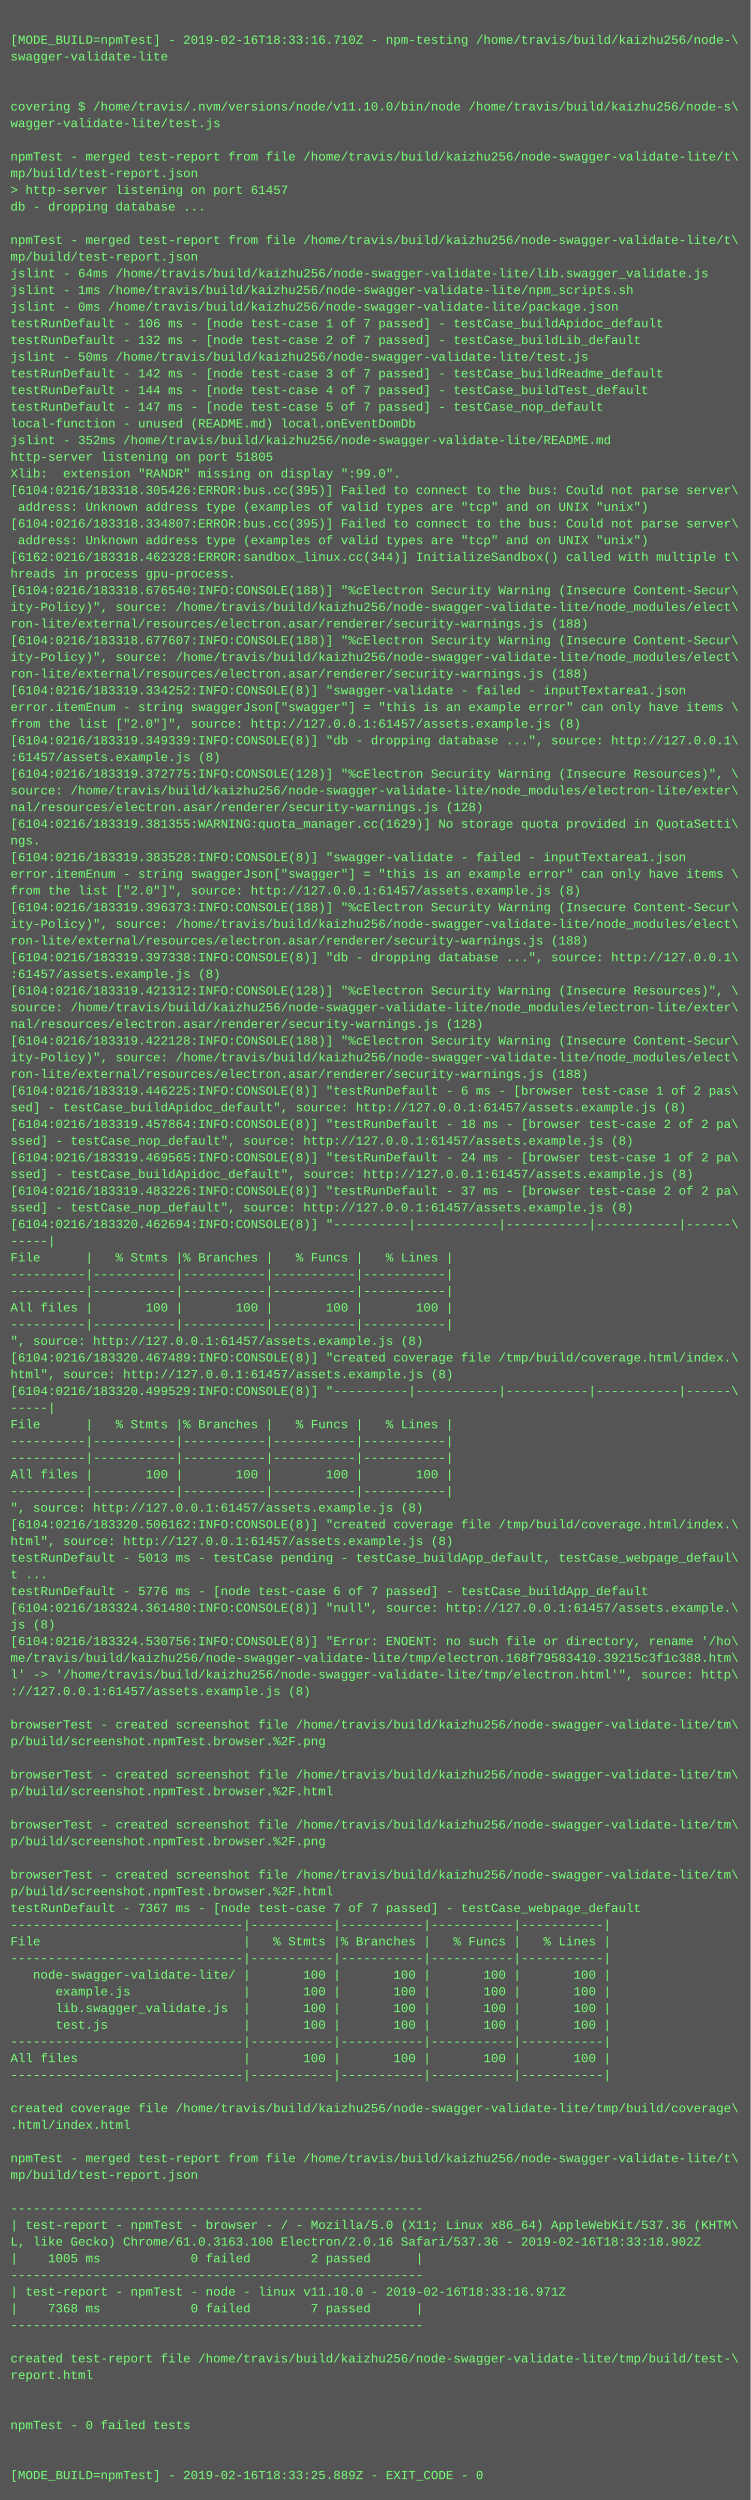
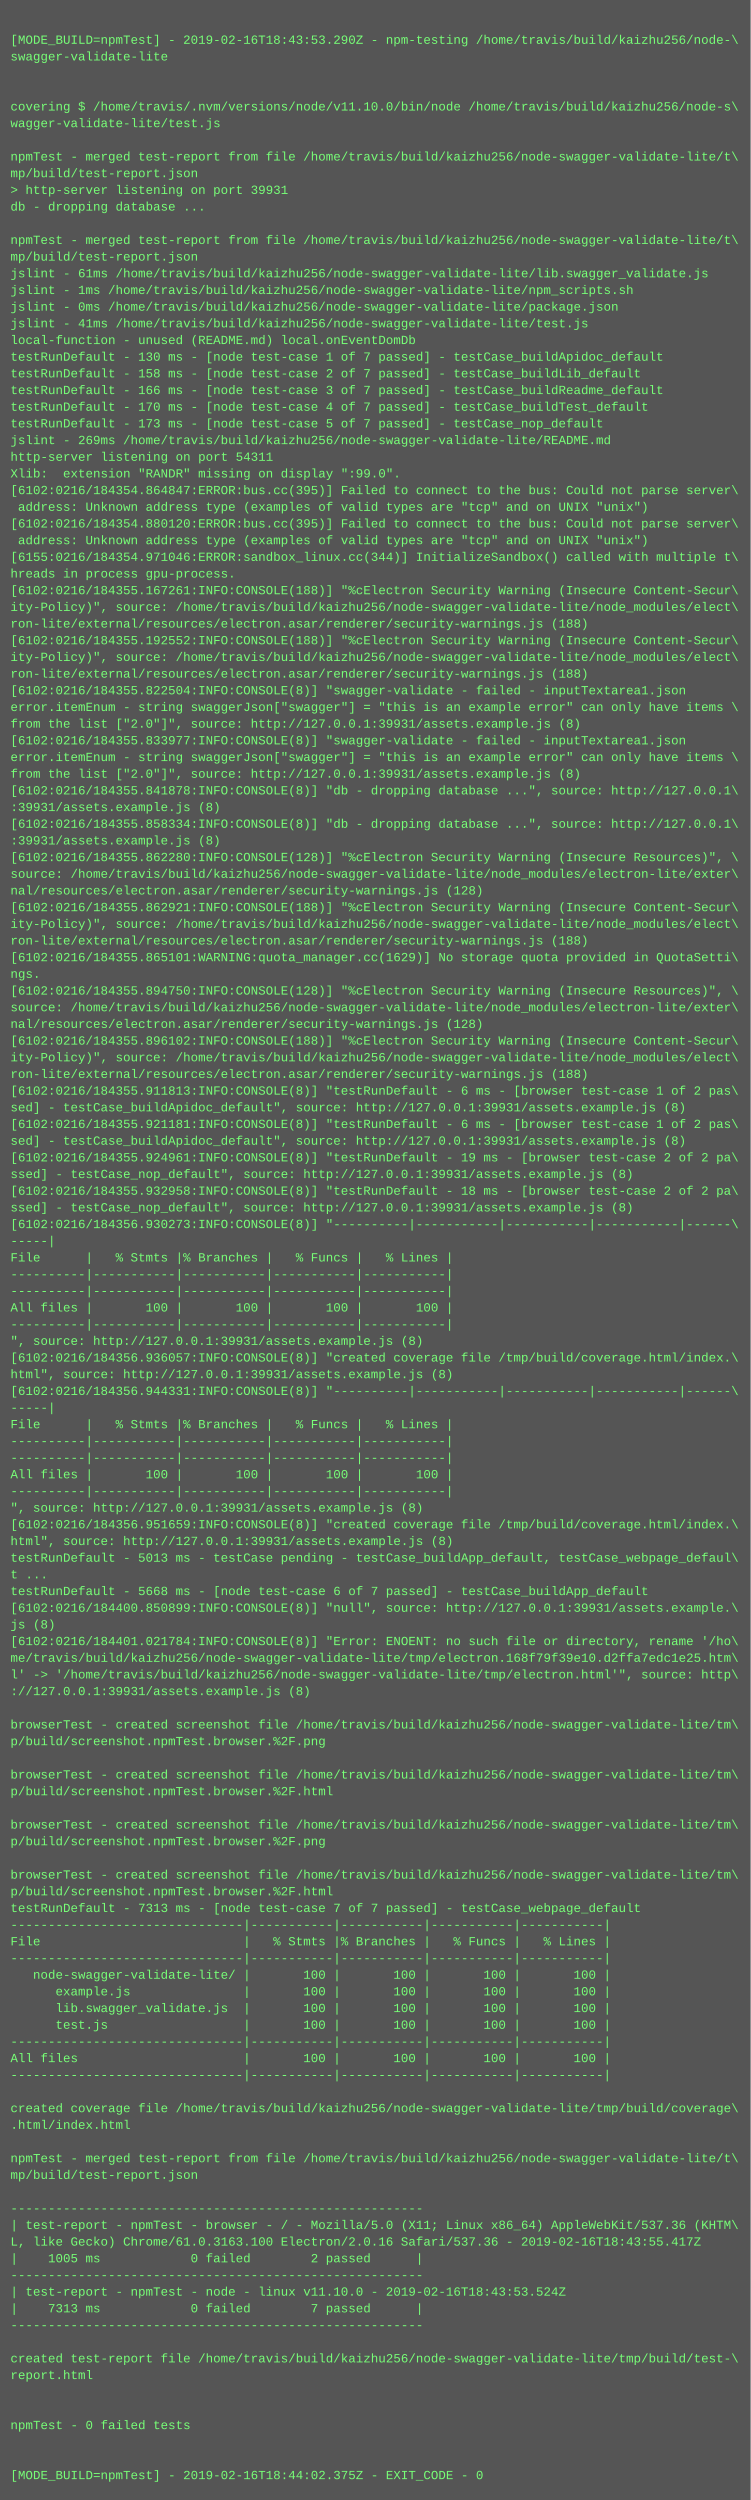
<svg xmlns="http://www.w3.org/2000/svg" height="2398" width="720">
  <rect height="2398" fill="#555" width="720" />
  <text fill="#7f7" font-family="Courier New" font-size="12" xml:space="preserve">
    <tspan x="10" y="26" />
-     <tspan x="10" y="42">[MODE_BUILD=npmTest] - 2019-02-16T18:33:16.710Z - npm-testing /home/travis/build/kaizhu256/node-\</tspan>
+     <tspan x="10" y="42">[MODE_BUILD=npmTest] - 2019-02-16T18:43:53.290Z - npm-testing /home/travis/build/kaizhu256/node-\</tspan>
    <tspan x="10" y="58">swagger-validate-lite</tspan>
    <tspan x="10" y="74" />
    <tspan x="10" y="90" />
    <tspan x="10" y="106">covering $ /home/travis/.nvm/versions/node/v11.10.0/bin/node /home/travis/build/kaizhu256/node-s\</tspan>
    <tspan x="10" y="122">wagger-validate-lite/test.js</tspan>
    <tspan x="10" y="138" />
    <tspan x="10" y="154">npmTest - merged test-report from file /home/travis/build/kaizhu256/node-swagger-validate-lite/t\</tspan>
    <tspan x="10" y="170">mp/build/test-report.json</tspan>
-     <tspan x="10" y="186">&gt; http-server listening on port 61457</tspan>
+     <tspan x="10" y="186">&gt; http-server listening on port 39931</tspan>
    <tspan x="10" y="202">db - dropping database ...</tspan>
    <tspan x="10" y="218" />
    <tspan x="10" y="234">npmTest - merged test-report from file /home/travis/build/kaizhu256/node-swagger-validate-lite/t\</tspan>
    <tspan x="10" y="250">mp/build/test-report.json</tspan>
-     <tspan x="10" y="266">jslint - 64ms /home/travis/build/kaizhu256/node-swagger-validate-lite/lib.swagger_validate.js</tspan>
+     <tspan x="10" y="266">jslint - 61ms /home/travis/build/kaizhu256/node-swagger-validate-lite/lib.swagger_validate.js</tspan>
    <tspan x="10" y="282">jslint - 1ms /home/travis/build/kaizhu256/node-swagger-validate-lite/npm_scripts.sh</tspan>
    <tspan x="10" y="298">jslint - 0ms /home/travis/build/kaizhu256/node-swagger-validate-lite/package.json</tspan>
-     <tspan x="10" y="314">testRunDefault - 106 ms - [node test-case 1 of 7 passed] - testCase_buildApidoc_default</tspan>
-     <tspan x="10" y="330">testRunDefault - 132 ms - [node test-case 2 of 7 passed] - testCase_buildLib_default</tspan>
-     <tspan x="10" y="346">jslint - 50ms /home/travis/build/kaizhu256/node-swagger-validate-lite/test.js</tspan>
-     <tspan x="10" y="362">testRunDefault - 142 ms - [node test-case 3 of 7 passed] - testCase_buildReadme_default</tspan>
-     <tspan x="10" y="378">testRunDefault - 144 ms - [node test-case 4 of 7 passed] - testCase_buildTest_default</tspan>
-     <tspan x="10" y="394">testRunDefault - 147 ms - [node test-case 5 of 7 passed] - testCase_nop_default</tspan>
-     <tspan x="10" y="410">local-function - unused (README.md) local.onEventDomDb</tspan>
-     <tspan x="10" y="426">jslint - 352ms /home/travis/build/kaizhu256/node-swagger-validate-lite/README.md</tspan>
-     <tspan x="10" y="442">http-server listening on port 51805</tspan>
+     <tspan x="10" y="314">jslint - 41ms /home/travis/build/kaizhu256/node-swagger-validate-lite/test.js</tspan>
+     <tspan x="10" y="330">local-function - unused (README.md) local.onEventDomDb</tspan>
+     <tspan x="10" y="346">testRunDefault - 130 ms - [node test-case 1 of 7 passed] - testCase_buildApidoc_default</tspan>
+     <tspan x="10" y="362">testRunDefault - 158 ms - [node test-case 2 of 7 passed] - testCase_buildLib_default</tspan>
+     <tspan x="10" y="378">testRunDefault - 166 ms - [node test-case 3 of 7 passed] - testCase_buildReadme_default</tspan>
+     <tspan x="10" y="394">testRunDefault - 170 ms - [node test-case 4 of 7 passed] - testCase_buildTest_default</tspan>
+     <tspan x="10" y="410">testRunDefault - 173 ms - [node test-case 5 of 7 passed] - testCase_nop_default</tspan>
+     <tspan x="10" y="426">jslint - 269ms /home/travis/build/kaizhu256/node-swagger-validate-lite/README.md</tspan>
+     <tspan x="10" y="442">http-server listening on port 54311</tspan>
    <tspan x="10" y="458">Xlib:  extension "RANDR" missing on display ":99.0".</tspan>
-     <tspan x="10" y="474">[6104:0216/183318.305426:ERROR:bus.cc(395)] Failed to connect to the bus: Could not parse server\</tspan>
+     <tspan x="10" y="474">[6102:0216/184354.864847:ERROR:bus.cc(395)] Failed to connect to the bus: Could not parse server\</tspan>
    <tspan x="10" y="490"> address: Unknown address type (examples of valid types are "tcp" and on UNIX "unix")</tspan>
-     <tspan x="10" y="506">[6104:0216/183318.334807:ERROR:bus.cc(395)] Failed to connect to the bus: Could not parse server\</tspan>
+     <tspan x="10" y="506">[6102:0216/184354.880120:ERROR:bus.cc(395)] Failed to connect to the bus: Could not parse server\</tspan>
    <tspan x="10" y="522"> address: Unknown address type (examples of valid types are "tcp" and on UNIX "unix")</tspan>
-     <tspan x="10" y="538">[6162:0216/183318.462328:ERROR:sandbox_linux.cc(344)] InitializeSandbox() called with multiple t\</tspan>
+     <tspan x="10" y="538">[6155:0216/184354.971046:ERROR:sandbox_linux.cc(344)] InitializeSandbox() called with multiple t\</tspan>
    <tspan x="10" y="554">hreads in process gpu-process.</tspan>
-     <tspan x="10" y="570">[6104:0216/183318.676540:INFO:CONSOLE(188)] "%cElectron Security Warning (Insecure Content-Secur\</tspan>
+     <tspan x="10" y="570">[6102:0216/184355.167261:INFO:CONSOLE(188)] "%cElectron Security Warning (Insecure Content-Secur\</tspan>
    <tspan x="10" y="586">ity-Policy)", source: /home/travis/build/kaizhu256/node-swagger-validate-lite/node_modules/elect\</tspan>
    <tspan x="10" y="602">ron-lite/external/resources/electron.asar/renderer/security-warnings.js (188)</tspan>
-     <tspan x="10" y="618">[6104:0216/183318.677607:INFO:CONSOLE(188)] "%cElectron Security Warning (Insecure Content-Secur\</tspan>
+     <tspan x="10" y="618">[6102:0216/184355.192552:INFO:CONSOLE(188)] "%cElectron Security Warning (Insecure Content-Secur\</tspan>
    <tspan x="10" y="634">ity-Policy)", source: /home/travis/build/kaizhu256/node-swagger-validate-lite/node_modules/elect\</tspan>
    <tspan x="10" y="650">ron-lite/external/resources/electron.asar/renderer/security-warnings.js (188)</tspan>
-     <tspan x="10" y="666">[6104:0216/183319.334252:INFO:CONSOLE(8)] "swagger-validate - failed - inputTextarea1.json</tspan>
+     <tspan x="10" y="666">[6102:0216/184355.822504:INFO:CONSOLE(8)] "swagger-validate - failed - inputTextarea1.json</tspan>
    <tspan x="10" y="682">error.itemEnum - string swaggerJson["swagger"] = "this is an example error" can only have items \</tspan>
-     <tspan x="10" y="698">from the list ["2.0"]", source: http://127.0.0.1:61457/assets.example.js (8)</tspan>
-     <tspan x="10" y="714">[6104:0216/183319.349339:INFO:CONSOLE(8)] "db - dropping database ...", source: http://127.0.0.1\</tspan>
-     <tspan x="10" y="730">:61457/assets.example.js (8)</tspan>
-     <tspan x="10" y="746">[6104:0216/183319.372775:INFO:CONSOLE(128)] "%cElectron Security Warning (Insecure Resources)", \</tspan>
-     <tspan x="10" y="762">source: /home/travis/build/kaizhu256/node-swagger-validate-lite/node_modules/electron-lite/exter\</tspan>
-     <tspan x="10" y="778">nal/resources/electron.asar/renderer/security-warnings.js (128)</tspan>
-     <tspan x="10" y="794">[6104:0216/183319.381355:WARNING:quota_manager.cc(1629)] No storage quota provided in QuotaSetti\</tspan>
-     <tspan x="10" y="810">ngs.</tspan>
-     <tspan x="10" y="826">[6104:0216/183319.383528:INFO:CONSOLE(8)] "swagger-validate - failed - inputTextarea1.json</tspan>
-     <tspan x="10" y="842">error.itemEnum - string swaggerJson["swagger"] = "this is an example error" can only have items \</tspan>
-     <tspan x="10" y="858">from the list ["2.0"]", source: http://127.0.0.1:61457/assets.example.js (8)</tspan>
-     <tspan x="10" y="874">[6104:0216/183319.396373:INFO:CONSOLE(188)] "%cElectron Security Warning (Insecure Content-Secur\</tspan>
+     <tspan x="10" y="698">from the list ["2.0"]", source: http://127.0.0.1:39931/assets.example.js (8)</tspan>
+     <tspan x="10" y="714">[6102:0216/184355.833977:INFO:CONSOLE(8)] "swagger-validate - failed - inputTextarea1.json</tspan>
+     <tspan x="10" y="730">error.itemEnum - string swaggerJson["swagger"] = "this is an example error" can only have items \</tspan>
+     <tspan x="10" y="746">from the list ["2.0"]", source: http://127.0.0.1:39931/assets.example.js (8)</tspan>
+     <tspan x="10" y="762">[6102:0216/184355.841878:INFO:CONSOLE(8)] "db - dropping database ...", source: http://127.0.0.1\</tspan>
+     <tspan x="10" y="778">:39931/assets.example.js (8)</tspan>
+     <tspan x="10" y="794">[6102:0216/184355.858334:INFO:CONSOLE(8)] "db - dropping database ...", source: http://127.0.0.1\</tspan>
+     <tspan x="10" y="810">:39931/assets.example.js (8)</tspan>
+     <tspan x="10" y="826">[6102:0216/184355.862280:INFO:CONSOLE(128)] "%cElectron Security Warning (Insecure Resources)", \</tspan>
+     <tspan x="10" y="842">source: /home/travis/build/kaizhu256/node-swagger-validate-lite/node_modules/electron-lite/exter\</tspan>
+     <tspan x="10" y="858">nal/resources/electron.asar/renderer/security-warnings.js (128)</tspan>
+     <tspan x="10" y="874">[6102:0216/184355.862921:INFO:CONSOLE(188)] "%cElectron Security Warning (Insecure Content-Secur\</tspan>
    <tspan x="10" y="890">ity-Policy)", source: /home/travis/build/kaizhu256/node-swagger-validate-lite/node_modules/elect\</tspan>
    <tspan x="10" y="906">ron-lite/external/resources/electron.asar/renderer/security-warnings.js (188)</tspan>
-     <tspan x="10" y="922">[6104:0216/183319.397338:INFO:CONSOLE(8)] "db - dropping database ...", source: http://127.0.0.1\</tspan>
-     <tspan x="10" y="938">:61457/assets.example.js (8)</tspan>
-     <tspan x="10" y="954">[6104:0216/183319.421312:INFO:CONSOLE(128)] "%cElectron Security Warning (Insecure Resources)", \</tspan>
+     <tspan x="10" y="922">[6102:0216/184355.865101:WARNING:quota_manager.cc(1629)] No storage quota provided in QuotaSetti\</tspan>
+     <tspan x="10" y="938">ngs.</tspan>
+     <tspan x="10" y="954">[6102:0216/184355.894750:INFO:CONSOLE(128)] "%cElectron Security Warning (Insecure Resources)", \</tspan>
    <tspan x="10" y="970">source: /home/travis/build/kaizhu256/node-swagger-validate-lite/node_modules/electron-lite/exter\</tspan>
    <tspan x="10" y="986">nal/resources/electron.asar/renderer/security-warnings.js (128)</tspan>
-     <tspan x="10" y="1002">[6104:0216/183319.422128:INFO:CONSOLE(188)] "%cElectron Security Warning (Insecure Content-Secur\</tspan>
+     <tspan x="10" y="1002">[6102:0216/184355.896102:INFO:CONSOLE(188)] "%cElectron Security Warning (Insecure Content-Secur\</tspan>
    <tspan x="10" y="1018">ity-Policy)", source: /home/travis/build/kaizhu256/node-swagger-validate-lite/node_modules/elect\</tspan>
    <tspan x="10" y="1034">ron-lite/external/resources/electron.asar/renderer/security-warnings.js (188)</tspan>
-     <tspan x="10" y="1050">[6104:0216/183319.446225:INFO:CONSOLE(8)] "testRunDefault - 6 ms - [browser test-case 1 of 2 pas\</tspan>
-     <tspan x="10" y="1066">sed] - testCase_buildApidoc_default", source: http://127.0.0.1:61457/assets.example.js (8)</tspan>
-     <tspan x="10" y="1082">[6104:0216/183319.457864:INFO:CONSOLE(8)] "testRunDefault - 18 ms - [browser test-case 2 of 2 pa\</tspan>
-     <tspan x="10" y="1098">ssed] - testCase_nop_default", source: http://127.0.0.1:61457/assets.example.js (8)</tspan>
-     <tspan x="10" y="1114">[6104:0216/183319.469565:INFO:CONSOLE(8)] "testRunDefault - 24 ms - [browser test-case 1 of 2 pa\</tspan>
-     <tspan x="10" y="1130">ssed] - testCase_buildApidoc_default", source: http://127.0.0.1:61457/assets.example.js (8)</tspan>
-     <tspan x="10" y="1146">[6104:0216/183319.483226:INFO:CONSOLE(8)] "testRunDefault - 37 ms - [browser test-case 2 of 2 pa\</tspan>
-     <tspan x="10" y="1162">ssed] - testCase_nop_default", source: http://127.0.0.1:61457/assets.example.js (8)</tspan>
-     <tspan x="10" y="1178">[6104:0216/183320.462694:INFO:CONSOLE(8)] "----------|-----------|-----------|-----------|------\</tspan>
+     <tspan x="10" y="1050">[6102:0216/184355.911813:INFO:CONSOLE(8)] "testRunDefault - 6 ms - [browser test-case 1 of 2 pas\</tspan>
+     <tspan x="10" y="1066">sed] - testCase_buildApidoc_default", source: http://127.0.0.1:39931/assets.example.js (8)</tspan>
+     <tspan x="10" y="1082">[6102:0216/184355.921181:INFO:CONSOLE(8)] "testRunDefault - 6 ms - [browser test-case 1 of 2 pas\</tspan>
+     <tspan x="10" y="1098">sed] - testCase_buildApidoc_default", source: http://127.0.0.1:39931/assets.example.js (8)</tspan>
+     <tspan x="10" y="1114">[6102:0216/184355.924961:INFO:CONSOLE(8)] "testRunDefault - 19 ms - [browser test-case 2 of 2 pa\</tspan>
+     <tspan x="10" y="1130">ssed] - testCase_nop_default", source: http://127.0.0.1:39931/assets.example.js (8)</tspan>
+     <tspan x="10" y="1146">[6102:0216/184355.932958:INFO:CONSOLE(8)] "testRunDefault - 18 ms - [browser test-case 2 of 2 pa\</tspan>
+     <tspan x="10" y="1162">ssed] - testCase_nop_default", source: http://127.0.0.1:39931/assets.example.js (8)</tspan>
+     <tspan x="10" y="1178">[6102:0216/184356.930273:INFO:CONSOLE(8)] "----------|-----------|-----------|-----------|------\</tspan>
    <tspan x="10" y="1194">-----|</tspan>
    <tspan x="10" y="1210">File      |   % Stmts |% Branches |   % Funcs |   % Lines |</tspan>
    <tspan x="10" y="1226">----------|-----------|-----------|-----------|-----------|</tspan>
    <tspan x="10" y="1242">----------|-----------|-----------|-----------|-----------|</tspan>
    <tspan x="10" y="1258">All files |       100 |       100 |       100 |       100 |</tspan>
    <tspan x="10" y="1274">----------|-----------|-----------|-----------|-----------|</tspan>
-     <tspan x="10" y="1290">", source: http://127.0.0.1:61457/assets.example.js (8)</tspan>
-     <tspan x="10" y="1306">[6104:0216/183320.467489:INFO:CONSOLE(8)] "created coverage file /tmp/build/coverage.html/index.\</tspan>
-     <tspan x="10" y="1322">html", source: http://127.0.0.1:61457/assets.example.js (8)</tspan>
-     <tspan x="10" y="1338">[6104:0216/183320.499529:INFO:CONSOLE(8)] "----------|-----------|-----------|-----------|------\</tspan>
+     <tspan x="10" y="1290">", source: http://127.0.0.1:39931/assets.example.js (8)</tspan>
+     <tspan x="10" y="1306">[6102:0216/184356.936057:INFO:CONSOLE(8)] "created coverage file /tmp/build/coverage.html/index.\</tspan>
+     <tspan x="10" y="1322">html", source: http://127.0.0.1:39931/assets.example.js (8)</tspan>
+     <tspan x="10" y="1338">[6102:0216/184356.944331:INFO:CONSOLE(8)] "----------|-----------|-----------|-----------|------\</tspan>
    <tspan x="10" y="1354">-----|</tspan>
    <tspan x="10" y="1370">File      |   % Stmts |% Branches |   % Funcs |   % Lines |</tspan>
    <tspan x="10" y="1386">----------|-----------|-----------|-----------|-----------|</tspan>
    <tspan x="10" y="1402">----------|-----------|-----------|-----------|-----------|</tspan>
    <tspan x="10" y="1418">All files |       100 |       100 |       100 |       100 |</tspan>
    <tspan x="10" y="1434">----------|-----------|-----------|-----------|-----------|</tspan>
-     <tspan x="10" y="1450">", source: http://127.0.0.1:61457/assets.example.js (8)</tspan>
-     <tspan x="10" y="1466">[6104:0216/183320.506162:INFO:CONSOLE(8)] "created coverage file /tmp/build/coverage.html/index.\</tspan>
-     <tspan x="10" y="1482">html", source: http://127.0.0.1:61457/assets.example.js (8)</tspan>
+     <tspan x="10" y="1450">", source: http://127.0.0.1:39931/assets.example.js (8)</tspan>
+     <tspan x="10" y="1466">[6102:0216/184356.951659:INFO:CONSOLE(8)] "created coverage file /tmp/build/coverage.html/index.\</tspan>
+     <tspan x="10" y="1482">html", source: http://127.0.0.1:39931/assets.example.js (8)</tspan>
    <tspan x="10" y="1498">testRunDefault - 5013 ms - testCase pending - testCase_buildApp_default, testCase_webpage_defaul\</tspan>
    <tspan x="10" y="1514">t ...</tspan>
-     <tspan x="10" y="1530">testRunDefault - 5776 ms - [node test-case 6 of 7 passed] - testCase_buildApp_default</tspan>
-     <tspan x="10" y="1546">[6104:0216/183324.361480:INFO:CONSOLE(8)] "null", source: http://127.0.0.1:61457/assets.example.\</tspan>
+     <tspan x="10" y="1530">testRunDefault - 5668 ms - [node test-case 6 of 7 passed] - testCase_buildApp_default</tspan>
+     <tspan x="10" y="1546">[6102:0216/184400.850899:INFO:CONSOLE(8)] "null", source: http://127.0.0.1:39931/assets.example.\</tspan>
    <tspan x="10" y="1562">js (8)</tspan>
-     <tspan x="10" y="1578">[6104:0216/183324.530756:INFO:CONSOLE(8)] "Error: ENOENT: no such file or directory, rename '/ho\</tspan>
-     <tspan x="10" y="1594">me/travis/build/kaizhu256/node-swagger-validate-lite/tmp/electron.168f79583410.39215c3f1c388.htm\</tspan>
+     <tspan x="10" y="1578">[6102:0216/184401.021784:INFO:CONSOLE(8)] "Error: ENOENT: no such file or directory, rename '/ho\</tspan>
+     <tspan x="10" y="1594">me/travis/build/kaizhu256/node-swagger-validate-lite/tmp/electron.168f79f39e10.d2ffa7edc1e25.htm\</tspan>
    <tspan x="10" y="1610">l' -&gt; '/home/travis/build/kaizhu256/node-swagger-validate-lite/tmp/electron.html'", source: http\</tspan>
-     <tspan x="10" y="1626">://127.0.0.1:61457/assets.example.js (8)</tspan>
+     <tspan x="10" y="1626">://127.0.0.1:39931/assets.example.js (8)</tspan>
    <tspan x="10" y="1642" />
    <tspan x="10" y="1658">browserTest - created screenshot file /home/travis/build/kaizhu256/node-swagger-validate-lite/tm\</tspan>
    <tspan x="10" y="1674">p/build/screenshot.npmTest.browser.%2F.png</tspan>
    <tspan x="10" y="1690" />
    <tspan x="10" y="1706">browserTest - created screenshot file /home/travis/build/kaizhu256/node-swagger-validate-lite/tm\</tspan>
    <tspan x="10" y="1722">p/build/screenshot.npmTest.browser.%2F.html</tspan>
    <tspan x="10" y="1738" />
    <tspan x="10" y="1754">browserTest - created screenshot file /home/travis/build/kaizhu256/node-swagger-validate-lite/tm\</tspan>
    <tspan x="10" y="1770">p/build/screenshot.npmTest.browser.%2F.png</tspan>
    <tspan x="10" y="1786" />
    <tspan x="10" y="1802">browserTest - created screenshot file /home/travis/build/kaizhu256/node-swagger-validate-lite/tm\</tspan>
    <tspan x="10" y="1818">p/build/screenshot.npmTest.browser.%2F.html</tspan>
-     <tspan x="10" y="1834">testRunDefault - 7367 ms - [node test-case 7 of 7 passed] - testCase_webpage_default</tspan>
+     <tspan x="10" y="1834">testRunDefault - 7313 ms - [node test-case 7 of 7 passed] - testCase_webpage_default</tspan>
    <tspan x="10" y="1850">-------------------------------|-----------|-----------|-----------|-----------|</tspan>
    <tspan x="10" y="1866">File                           |   % Stmts |% Branches |   % Funcs |   % Lines |</tspan>
    <tspan x="10" y="1882">-------------------------------|-----------|-----------|-----------|-----------|</tspan>
    <tspan x="10" y="1898">   node-swagger-validate-lite/ |       100 |       100 |       100 |       100 |</tspan>
    <tspan x="10" y="1914">      example.js               |       100 |       100 |       100 |       100 |</tspan>
    <tspan x="10" y="1930">      lib.swagger_validate.js  |       100 |       100 |       100 |       100 |</tspan>
    <tspan x="10" y="1946">      test.js                  |       100 |       100 |       100 |       100 |</tspan>
    <tspan x="10" y="1962">-------------------------------|-----------|-----------|-----------|-----------|</tspan>
    <tspan x="10" y="1978">All files                      |       100 |       100 |       100 |       100 |</tspan>
    <tspan x="10" y="1994">-------------------------------|-----------|-----------|-----------|-----------|</tspan>
    <tspan x="10" y="2010" />
    <tspan x="10" y="2026">created coverage file /home/travis/build/kaizhu256/node-swagger-validate-lite/tmp/build/coverage\</tspan>
    <tspan x="10" y="2042">.html/index.html</tspan>
    <tspan x="10" y="2058" />
    <tspan x="10" y="2074">npmTest - merged test-report from file /home/travis/build/kaizhu256/node-swagger-validate-lite/t\</tspan>
    <tspan x="10" y="2090">mp/build/test-report.json</tspan>
    <tspan x="10" y="2106" />
    <tspan x="10" y="2122">-------------------------------------------------------</tspan>
    <tspan x="10" y="2138">| test-report - npmTest - browser - / - Mozilla/5.0 (X11; Linux x86_64) AppleWebKit/537.36 (KHTM\</tspan>
-     <tspan x="10" y="2154">L, like Gecko) Chrome/61.0.3163.100 Electron/2.0.16 Safari/537.36 - 2019-02-16T18:33:18.902Z</tspan>
+     <tspan x="10" y="2154">L, like Gecko) Chrome/61.0.3163.100 Electron/2.0.16 Safari/537.36 - 2019-02-16T18:43:55.417Z</tspan>
    <tspan x="10" y="2170">|    1005 ms            0 failed        2 passed      |</tspan>
    <tspan x="10" y="2186">-------------------------------------------------------</tspan>
-     <tspan x="10" y="2202">| test-report - npmTest - node - linux v11.10.0 - 2019-02-16T18:33:16.971Z</tspan>
-     <tspan x="10" y="2218">|    7368 ms            0 failed        7 passed      |</tspan>
+     <tspan x="10" y="2202">| test-report - npmTest - node - linux v11.10.0 - 2019-02-16T18:43:53.524Z</tspan>
+     <tspan x="10" y="2218">|    7313 ms            0 failed        7 passed      |</tspan>
    <tspan x="10" y="2234">-------------------------------------------------------</tspan>
    <tspan x="10" y="2250" />
    <tspan x="10" y="2266">created test-report file /home/travis/build/kaizhu256/node-swagger-validate-lite/tmp/build/test-\</tspan>
    <tspan x="10" y="2282">report.html</tspan>
    <tspan x="10" y="2298" />
    <tspan x="10" y="2314" />
    <tspan x="10" y="2330">npmTest - 0 failed tests</tspan>
    <tspan x="10" y="2346" />
    <tspan x="10" y="2362" />
-     <tspan x="10" y="2378">[MODE_BUILD=npmTest] - 2019-02-16T18:33:25.889Z - EXIT_CODE - 0</tspan>
+     <tspan x="10" y="2378">[MODE_BUILD=npmTest] - 2019-02-16T18:44:02.375Z - EXIT_CODE - 0</tspan>
  </text>
</svg>
